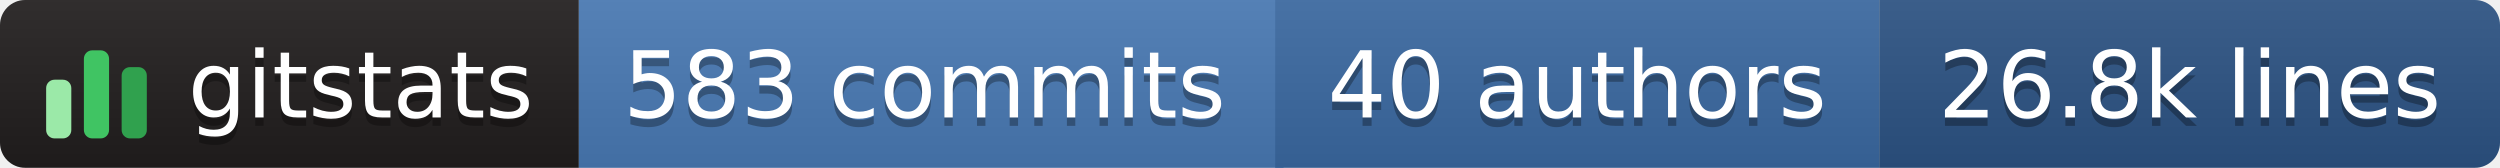
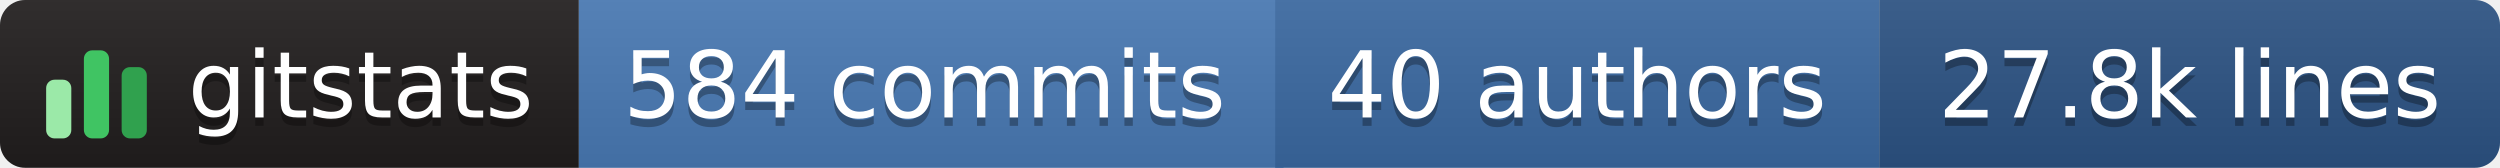
- <svg xmlns="http://www.w3.org/2000/svg" width="298" height="20" role="img" aria-label="gitstats: 583 commits, 40 authors, 26.8k lines">
+ <svg xmlns="http://www.w3.org/2000/svg" width="298" height="20" role="img" aria-label="gitstats: 584 commits, 40 authors, 27.8k lines">
  <linearGradient id="s" x2="0" y2="100%">
    <stop offset="0" stop-color="#bbb" stop-opacity=".1" />
    <stop offset="1" stop-opacity=".1" />
  </linearGradient>
  <clipPath id="r">
    <rect width="298" height="20" rx="3" fill="#fff" />
  </clipPath>
  <g clip-path="url(#r)">
    <rect x="0" width="69" height="20" fill="#211e1e" />
    <rect x="69" width="84" height="20" fill="#4a7ab5" />
    <rect x="152" width="72" height="20" fill="#3b6aa3" />
    <rect x="224" width="74" height="20" fill="#2c5485" />
    <rect width="298" height="20" fill="url(#s)" />
  </g>
  <g transform="translate(5,3.5)">
    <rect x="0.5" y="6.0" width="3" height="7.0" rx="1" fill="#9be9a8" />
    <rect x="5.0" y="2.5" width="3" height="10.5" rx="1" fill="#40c463" />
    <rect x="9.5" y="4.5" width="3" height="8.5" rx="1" fill="#30a14e" />
  </g>
  <g text-anchor="middle" font-family="Verdana,Geneva,DejaVu Sans,sans-serif" font-size="11" text-rendering="geometricPrecision">
    <text aria-hidden="true" x="43.0" y="15.0" fill="#010101" fill-opacity=".3" textLength="42.0">gitstats</text>
    <text x="43.0" y="14.0" fill="#fff" textLength="42.0">gitstats</text>
-     <text aria-hidden="true" x="110.2" y="15.0" fill="#010101" fill-opacity=".3" textLength="72.5">583 commits</text>
-     <text x="110.2" y="14.0" fill="#fff" textLength="72.5">583 commits</text>
+     <text aria-hidden="true" x="110.2" y="15.0" fill="#010101" fill-opacity=".3" textLength="72.5">584 commits</text>
+     <text x="110.2" y="14.0" fill="#fff" textLength="72.5">584 commits</text>
    <text aria-hidden="true" x="188.0" y="15.0" fill="#010101" fill-opacity=".3" textLength="61.0">40 authors</text>
    <text x="188.0" y="14.0" fill="#fff" textLength="61.0">40 authors</text>
-     <text aria-hidden="true" x="261.0" y="15.0" fill="#010101" fill-opacity=".3" textLength="63.0">26.8k lines</text>
-     <text x="261.0" y="14.0" fill="#fff" textLength="63.0">26.8k lines</text>
+     <text aria-hidden="true" x="261.0" y="15.0" fill="#010101" fill-opacity=".3" textLength="63.0">27.8k lines</text>
+     <text x="261.0" y="14.0" fill="#fff" textLength="63.0">27.8k lines</text>
  </g>
</svg>
